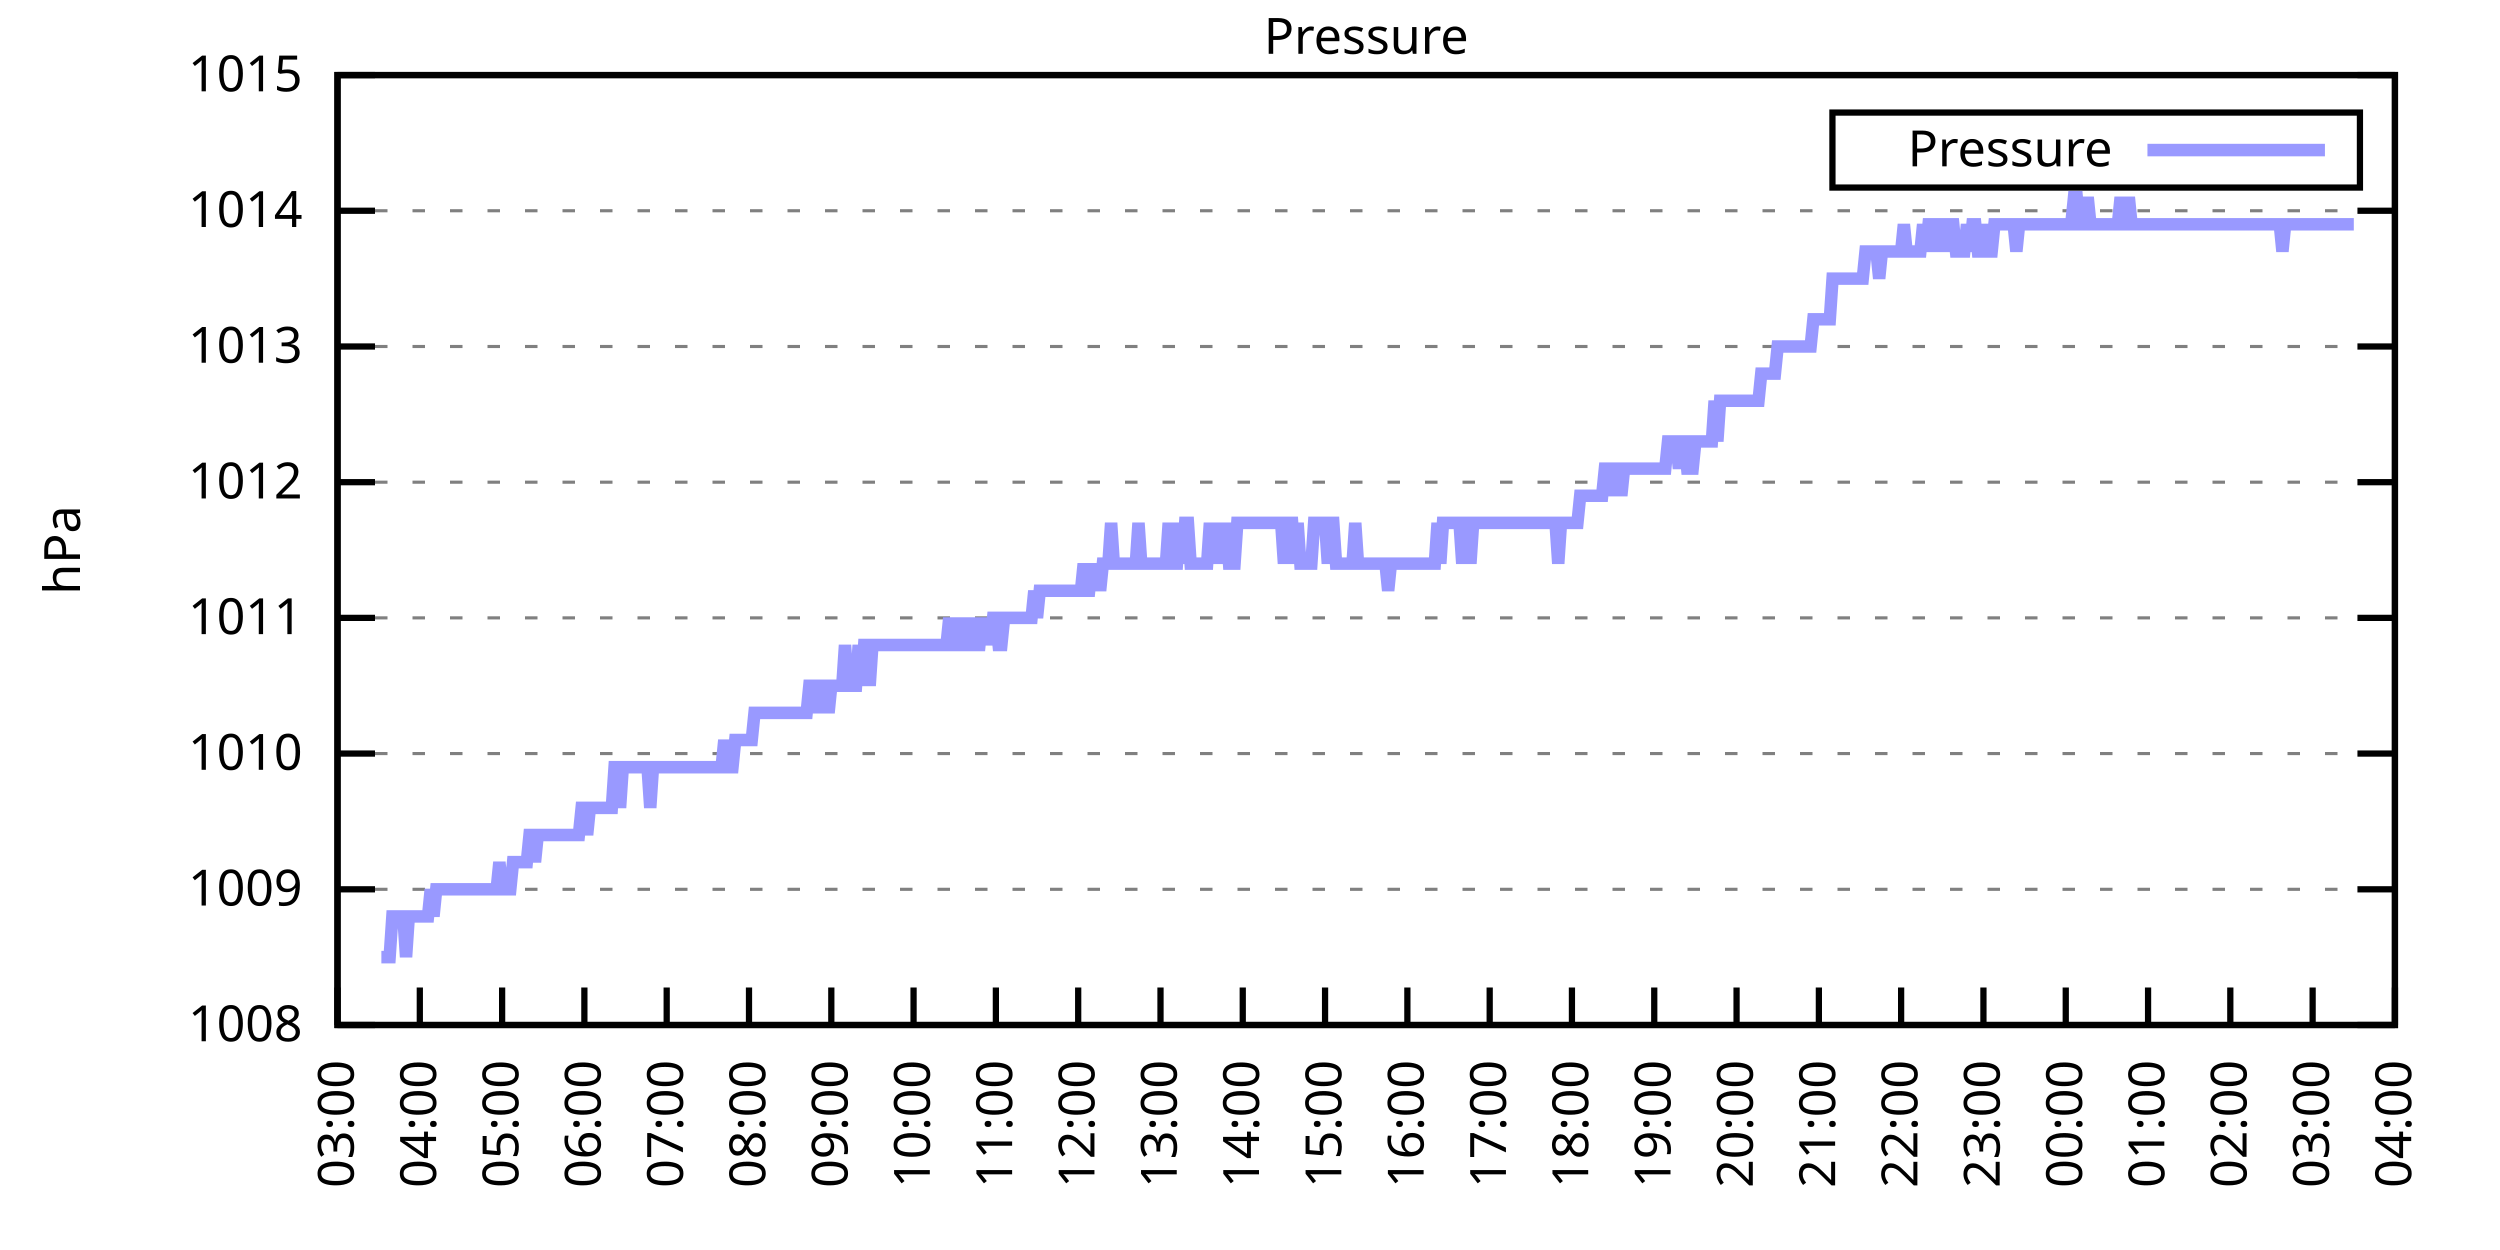
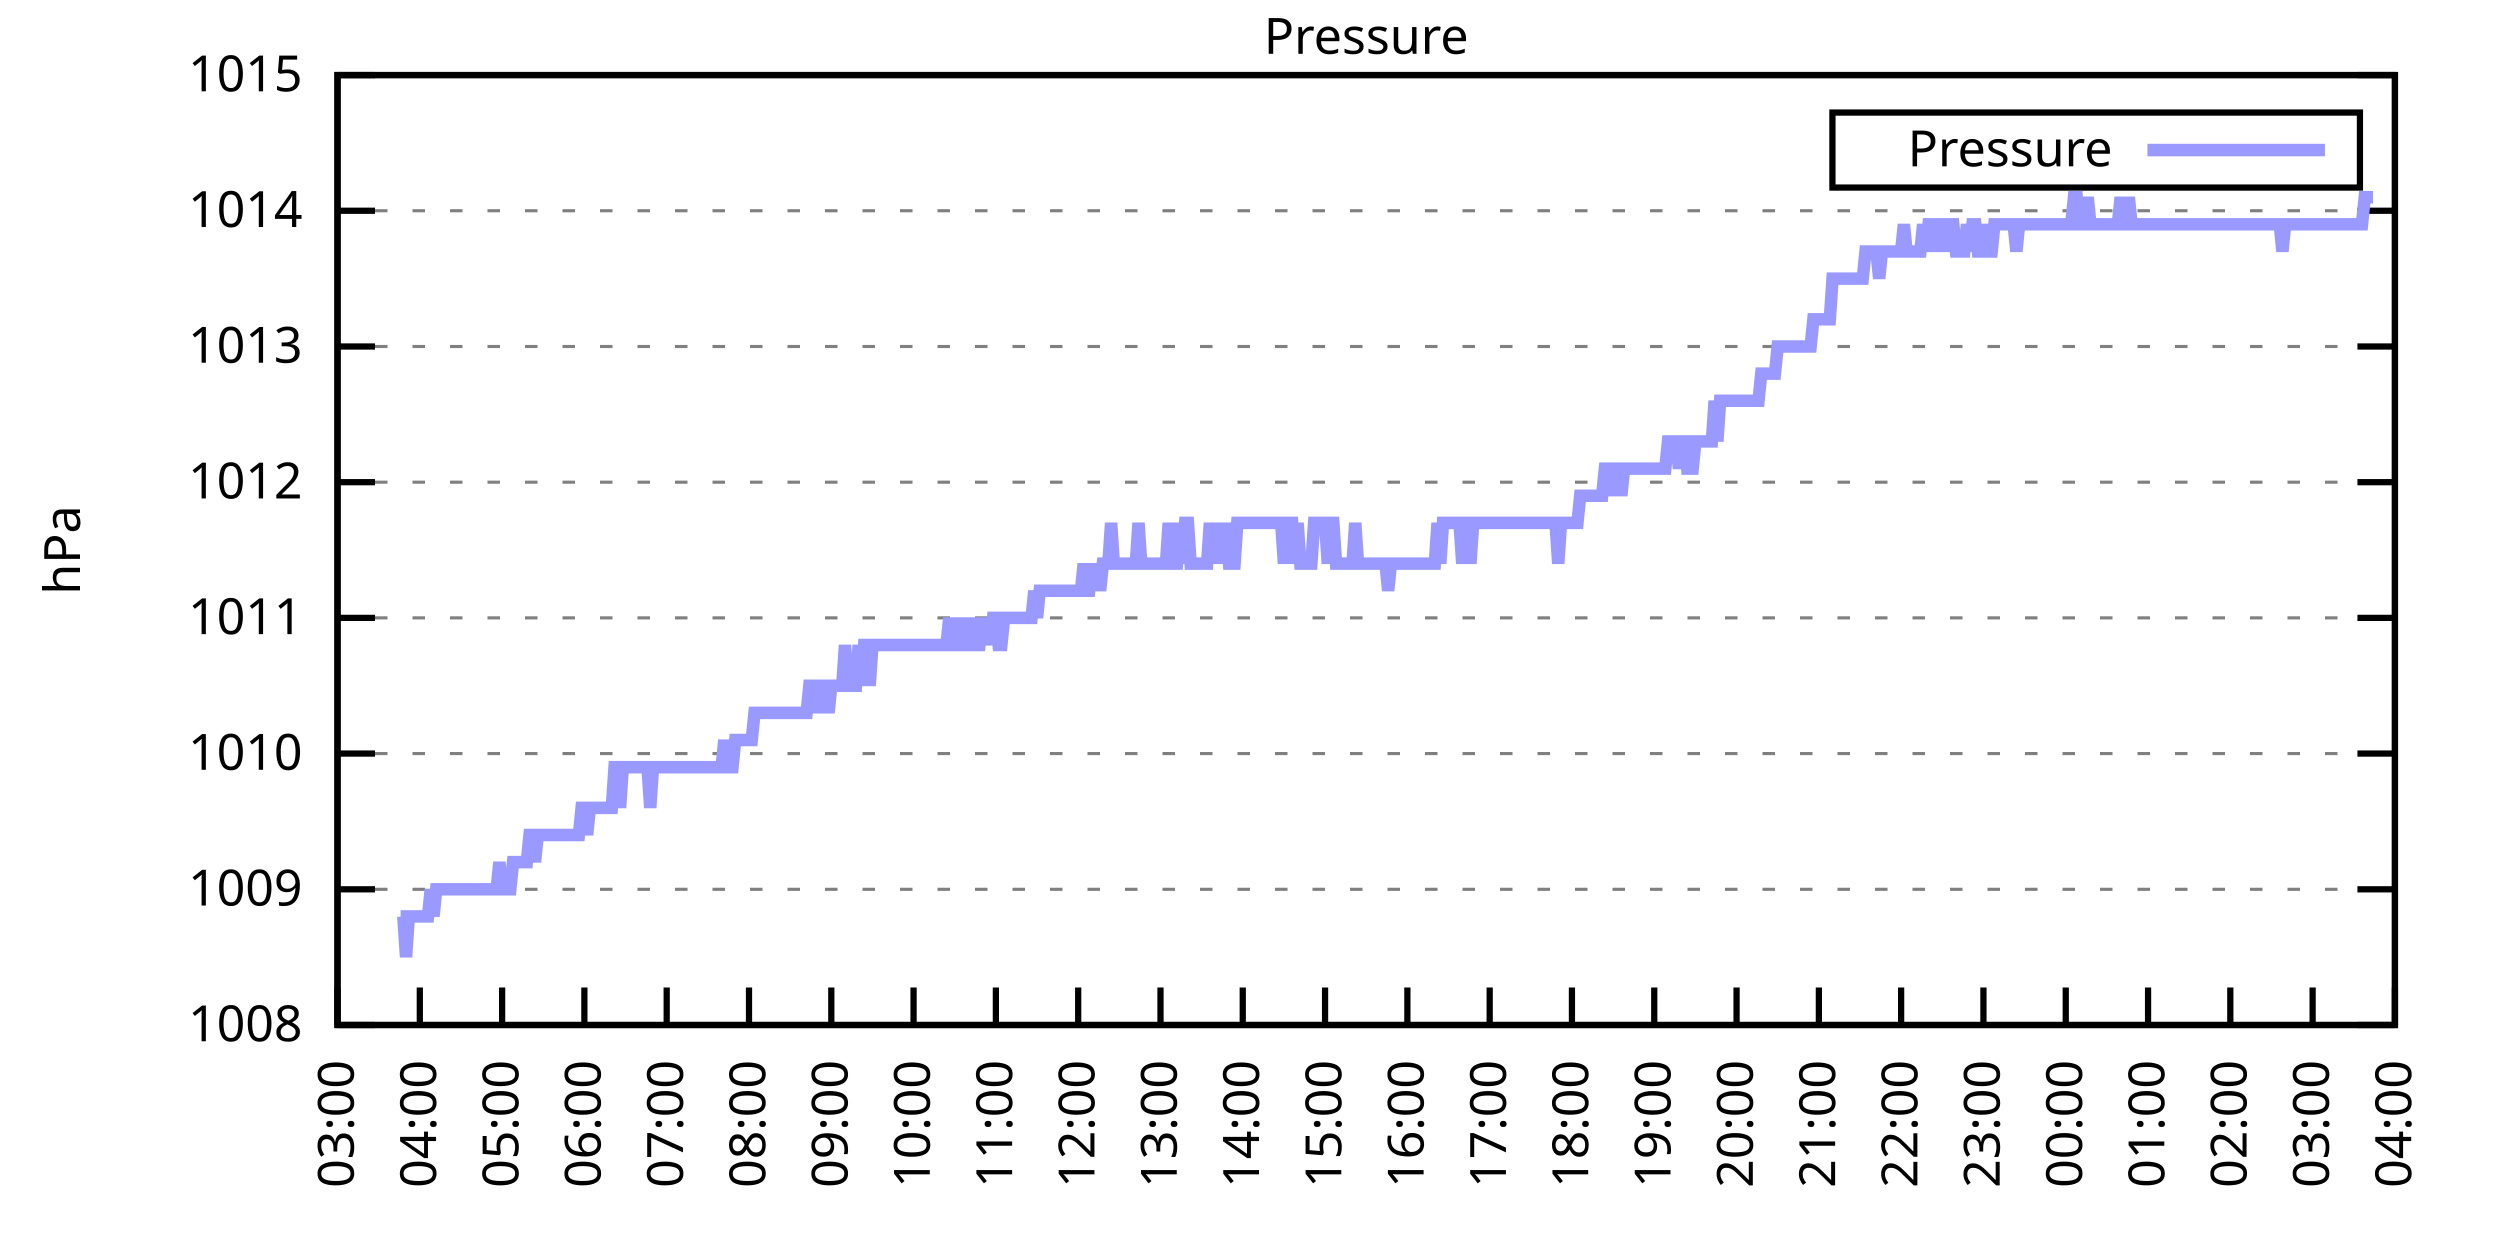
<svg xmlns="http://www.w3.org/2000/svg" xmlns:xlink="http://www.w3.org/1999/xlink" width="400" height="200" viewBox="0 0 400 200">
  <g id="gnuplot_canvas">
    <rect x="0" y="0" width="400" height="200" fill="none" />
    <defs>
      <circle id="gpDot" r="0.5" stroke-width="0.5" stroke="currentColor" />
      <path id="gpPt0" stroke-width="0.333" stroke="currentColor" d="M-1,0 h2 M0,-1 v2" />
      <path id="gpPt1" stroke-width="0.333" stroke="currentColor" d="M-1,-1 L1,1 M1,-1 L-1,1" />
      <path id="gpPt2" stroke-width="0.333" stroke="currentColor" d="M-1,0 L1,0 M0,-1 L0,1 M-1,-1 L1,1 M-1,1 L1,-1" />
      <rect id="gpPt3" stroke-width="0.333" stroke="currentColor" x="-1" y="-1" width="2" height="2" />
      <rect id="gpPt4" stroke-width="0.333" stroke="currentColor" fill="currentColor" x="-1" y="-1" width="2" height="2" />
      <circle id="gpPt5" stroke-width="0.333" stroke="currentColor" cx="0" cy="0" r="1" />
      <use xlink:href="#gpPt5" id="gpPt6" fill="currentColor" stroke="none" />
      <path id="gpPt7" stroke-width="0.333" stroke="currentColor" d="M0,-1.33 L-1.33,0.67 L1.33,0.67 z" />
      <use xlink:href="#gpPt7" id="gpPt8" fill="currentColor" stroke="none" />
      <use xlink:href="#gpPt7" id="gpPt9" stroke="currentColor" transform="rotate(180)" />
      <use xlink:href="#gpPt9" id="gpPt10" fill="currentColor" stroke="none" />
      <use xlink:href="#gpPt3" id="gpPt11" stroke="currentColor" transform="rotate(45)" />
      <use xlink:href="#gpPt11" id="gpPt12" fill="currentColor" stroke="none" />
      <path id="gpPt13" stroke-width="0.333" stroke="currentColor" d="M0,1.330 L1.265,0.411 L0.782,-1.067 L-0.782,-1.076 L-1.265,0.411 z" />
      <use xlink:href="#gpPt13" id="gpPt14" fill="currentColor" stroke="none" />
      <filter id="textbox" filterUnits="objectBoundingBox" x="0" y="0" height="1" width="1">
        <feFlood flood-color="white" flood-opacity="1" result="bgnd" />
        <feComposite in="SourceGraphic" in2="bgnd" operator="atop" />
      </filter>
      <filter id="greybox" filterUnits="objectBoundingBox" x="0" y="0" height="1" width="1">
        <feFlood flood-color="lightgrey" flood-opacity="1" result="grey" />
        <feComposite in="SourceGraphic" in2="grey" operator="atop" />
      </filter>
    </defs>
    <g fill="none" color="white" stroke="currentColor" stroke-width="1.00" stroke-linecap="butt" stroke-linejoin="miter">
</g>
    <g fill="none" color="black" stroke="currentColor" stroke-width="1.00" stroke-linecap="butt" stroke-linejoin="miter">
      <g stroke="none" shape-rendering="crispEdges">
        <polygon fill="rgb(255, 255, 255)" points="54.00,164.00 383.18,164.00 383.18,12.02 54.00,12.02 " />
      </g>
    </g>
    <g fill="none" color="black" stroke="currentColor" stroke-width="1.00" stroke-linecap="butt" stroke-linejoin="miter">
</g>
    <g fill="none" color="black" stroke="black" stroke-width="0.50" stroke-linecap="butt" stroke-linejoin="miter">
</g>
    <g fill="none" color="gray" stroke="currentColor" stroke-width="0.50" stroke-linecap="butt" stroke-linejoin="miter">
      <path stroke="gray" stroke-dasharray="2,4" class="gridline" d="M54.00,164.00 L383.19,164.00  " />
    </g>
    <g fill="none" color="gray" stroke="gray" stroke-width="1.00" stroke-linecap="butt" stroke-linejoin="miter">
</g>
    <g fill="none" color="black" stroke="currentColor" stroke-width="1.00" stroke-linecap="butt" stroke-linejoin="miter">
      <path stroke="black" d="M54.00,164.00 L60.00,164.00 M383.19,164.00 L377.19,164.00  " />
      <g transform="translate(48.40,166.60)" stroke="none" fill="black" font-family="Sans" font-size="8.00" text-anchor="end">
        <text>
          <tspan font-family="Sans"> 1008</tspan>
        </text>
      </g>
    </g>
    <g fill="none" color="black" stroke="currentColor" stroke-width="1.00" stroke-linecap="butt" stroke-linejoin="miter">
</g>
    <g fill="none" color="black" stroke="black" stroke-width="0.50" stroke-linecap="butt" stroke-linejoin="miter">
</g>
    <g fill="none" color="gray" stroke="currentColor" stroke-width="0.50" stroke-linecap="butt" stroke-linejoin="miter">
      <path stroke="gray" stroke-dasharray="2,4" class="gridline" d="M54.00,142.29 L383.19,142.29  " />
    </g>
    <g fill="none" color="gray" stroke="gray" stroke-width="1.00" stroke-linecap="butt" stroke-linejoin="miter">
</g>
    <g fill="none" color="black" stroke="currentColor" stroke-width="1.00" stroke-linecap="butt" stroke-linejoin="miter">
      <path stroke="black" d="M54.00,142.29 L60.00,142.29 M383.19,142.29 L377.19,142.29  " />
      <g transform="translate(48.40,144.89)" stroke="none" fill="black" font-family="Sans" font-size="8.00" text-anchor="end">
        <text>
          <tspan font-family="Sans"> 1009</tspan>
        </text>
      </g>
    </g>
    <g fill="none" color="black" stroke="currentColor" stroke-width="1.00" stroke-linecap="butt" stroke-linejoin="miter">
</g>
    <g fill="none" color="black" stroke="black" stroke-width="0.50" stroke-linecap="butt" stroke-linejoin="miter">
</g>
    <g fill="none" color="gray" stroke="currentColor" stroke-width="0.50" stroke-linecap="butt" stroke-linejoin="miter">
      <path stroke="gray" stroke-dasharray="2,4" class="gridline" d="M54.00,120.57 L383.19,120.57  " />
    </g>
    <g fill="none" color="gray" stroke="gray" stroke-width="1.00" stroke-linecap="butt" stroke-linejoin="miter">
</g>
    <g fill="none" color="black" stroke="currentColor" stroke-width="1.00" stroke-linecap="butt" stroke-linejoin="miter">
      <path stroke="black" d="M54.00,120.57 L60.00,120.57 M383.19,120.57 L377.19,120.57  " />
      <g transform="translate(48.40,123.17)" stroke="none" fill="black" font-family="Sans" font-size="8.00" text-anchor="end">
        <text>
          <tspan font-family="Sans"> 1010</tspan>
        </text>
      </g>
    </g>
    <g fill="none" color="black" stroke="currentColor" stroke-width="1.00" stroke-linecap="butt" stroke-linejoin="miter">
</g>
    <g fill="none" color="black" stroke="black" stroke-width="0.50" stroke-linecap="butt" stroke-linejoin="miter">
</g>
    <g fill="none" color="gray" stroke="currentColor" stroke-width="0.50" stroke-linecap="butt" stroke-linejoin="miter">
      <path stroke="gray" stroke-dasharray="2,4" class="gridline" d="M54.00,98.86 L383.19,98.86  " />
    </g>
    <g fill="none" color="gray" stroke="gray" stroke-width="1.00" stroke-linecap="butt" stroke-linejoin="miter">
</g>
    <g fill="none" color="black" stroke="currentColor" stroke-width="1.00" stroke-linecap="butt" stroke-linejoin="miter">
      <path stroke="black" d="M54.00,98.86 L60.00,98.86 M383.19,98.86 L377.19,98.86  " />
      <g transform="translate(48.40,101.46)" stroke="none" fill="black" font-family="Sans" font-size="8.00" text-anchor="end">
        <text>
          <tspan font-family="Sans"> 1011</tspan>
        </text>
      </g>
    </g>
    <g fill="none" color="black" stroke="currentColor" stroke-width="1.00" stroke-linecap="butt" stroke-linejoin="miter">
</g>
    <g fill="none" color="black" stroke="black" stroke-width="0.50" stroke-linecap="butt" stroke-linejoin="miter">
</g>
    <g fill="none" color="gray" stroke="currentColor" stroke-width="0.50" stroke-linecap="butt" stroke-linejoin="miter">
      <path stroke="gray" stroke-dasharray="2,4" class="gridline" d="M54.00,77.15 L383.19,77.15  " />
    </g>
    <g fill="none" color="gray" stroke="gray" stroke-width="1.00" stroke-linecap="butt" stroke-linejoin="miter">
</g>
    <g fill="none" color="black" stroke="currentColor" stroke-width="1.00" stroke-linecap="butt" stroke-linejoin="miter">
      <path stroke="black" d="M54.00,77.15 L60.00,77.15 M383.19,77.15 L377.19,77.15  " />
      <g transform="translate(48.40,79.75)" stroke="none" fill="black" font-family="Sans" font-size="8.00" text-anchor="end">
        <text>
          <tspan font-family="Sans"> 1012</tspan>
        </text>
      </g>
    </g>
    <g fill="none" color="black" stroke="currentColor" stroke-width="1.00" stroke-linecap="butt" stroke-linejoin="miter">
</g>
    <g fill="none" color="black" stroke="black" stroke-width="0.50" stroke-linecap="butt" stroke-linejoin="miter">
</g>
    <g fill="none" color="gray" stroke="currentColor" stroke-width="0.50" stroke-linecap="butt" stroke-linejoin="miter">
      <path stroke="gray" stroke-dasharray="2,4" class="gridline" d="M54.00,55.44 L383.19,55.44  " />
    </g>
    <g fill="none" color="gray" stroke="gray" stroke-width="1.00" stroke-linecap="butt" stroke-linejoin="miter">
</g>
    <g fill="none" color="black" stroke="currentColor" stroke-width="1.00" stroke-linecap="butt" stroke-linejoin="miter">
      <path stroke="black" d="M54.00,55.44 L60.00,55.44 M383.19,55.44 L377.19,55.44  " />
      <g transform="translate(48.40,58.04)" stroke="none" fill="black" font-family="Sans" font-size="8.00" text-anchor="end">
        <text>
          <tspan font-family="Sans"> 1013</tspan>
        </text>
      </g>
    </g>
    <g fill="none" color="black" stroke="currentColor" stroke-width="1.00" stroke-linecap="butt" stroke-linejoin="miter">
</g>
    <g fill="none" color="black" stroke="black" stroke-width="0.50" stroke-linecap="butt" stroke-linejoin="miter">
</g>
    <g fill="none" color="gray" stroke="currentColor" stroke-width="0.50" stroke-linecap="butt" stroke-linejoin="miter">
      <path stroke="gray" stroke-dasharray="2,4" class="gridline" d="M54.00,33.72 L383.19,33.72  " />
    </g>
    <g fill="none" color="gray" stroke="gray" stroke-width="1.00" stroke-linecap="butt" stroke-linejoin="miter">
</g>
    <g fill="none" color="black" stroke="currentColor" stroke-width="1.00" stroke-linecap="butt" stroke-linejoin="miter">
      <path stroke="black" d="M54.00,33.72 L60.00,33.72 M383.19,33.72 L377.19,33.72  " />
      <g transform="translate(48.40,36.32)" stroke="none" fill="black" font-family="Sans" font-size="8.00" text-anchor="end">
        <text>
          <tspan font-family="Sans"> 1014</tspan>
        </text>
      </g>
    </g>
    <g fill="none" color="black" stroke="currentColor" stroke-width="1.00" stroke-linecap="butt" stroke-linejoin="miter">
</g>
    <g fill="none" color="black" stroke="black" stroke-width="0.50" stroke-linecap="butt" stroke-linejoin="miter">
</g>
    <g fill="none" color="gray" stroke="currentColor" stroke-width="0.50" stroke-linecap="butt" stroke-linejoin="miter">
      <path stroke="gray" stroke-dasharray="2,4" class="gridline" d="M54.00,12.01 L383.19,12.01  " />
    </g>
    <g fill="none" color="gray" stroke="gray" stroke-width="1.00" stroke-linecap="butt" stroke-linejoin="miter">
</g>
    <g fill="none" color="black" stroke="currentColor" stroke-width="1.00" stroke-linecap="butt" stroke-linejoin="miter">
      <path stroke="black" d="M54.00,12.01 L60.00,12.01 M383.19,12.01 L377.19,12.01  " />
      <g transform="translate(48.40,14.61)" stroke="none" fill="black" font-family="Sans" font-size="8.00" text-anchor="end">
        <text>
          <tspan font-family="Sans"> 1015</tspan>
        </text>
      </g>
    </g>
    <g fill="none" color="black" stroke="currentColor" stroke-width="1.00" stroke-linecap="butt" stroke-linejoin="miter">
      <path stroke="black" d="M54.00,164.00 L54.00,158.00  " />
      <g transform="translate(56.60,169.60) rotate(270.00)" stroke="none" fill="black" font-family="Sans" font-size="8.00" text-anchor="end">
        <text>
          <tspan font-family="Sans">03:00</tspan>
        </text>
      </g>
    </g>
    <g fill="none" color="black" stroke="currentColor" stroke-width="1.00" stroke-linecap="butt" stroke-linejoin="miter">
      <path stroke="black" d="M67.17,164.00 L67.17,158.00  " />
      <g transform="translate(69.77,169.60) rotate(270.00)" stroke="none" fill="black" font-family="Sans" font-size="8.00" text-anchor="end">
        <text>
          <tspan font-family="Sans">04:00</tspan>
        </text>
      </g>
    </g>
    <g fill="none" color="black" stroke="currentColor" stroke-width="1.00" stroke-linecap="butt" stroke-linejoin="miter">
      <path stroke="black" d="M80.34,164.00 L80.34,158.00  " />
      <g transform="translate(82.94,169.60) rotate(270.00)" stroke="none" fill="black" font-family="Sans" font-size="8.00" text-anchor="end">
        <text>
          <tspan font-family="Sans">05:00</tspan>
        </text>
      </g>
    </g>
    <g fill="none" color="black" stroke="currentColor" stroke-width="1.00" stroke-linecap="butt" stroke-linejoin="miter">
      <path stroke="black" d="M93.50,164.00 L93.50,158.00  " />
      <g transform="translate(96.10,169.60) rotate(270.00)" stroke="none" fill="black" font-family="Sans" font-size="8.00" text-anchor="end">
        <text>
          <tspan font-family="Sans">06:00</tspan>
        </text>
      </g>
    </g>
    <g fill="none" color="black" stroke="currentColor" stroke-width="1.00" stroke-linecap="butt" stroke-linejoin="miter">
      <path stroke="black" d="M106.67,164.00 L106.67,158.00  " />
      <g transform="translate(109.27,169.60) rotate(270.00)" stroke="none" fill="black" font-family="Sans" font-size="8.00" text-anchor="end">
        <text>
          <tspan font-family="Sans">07:00</tspan>
        </text>
      </g>
    </g>
    <g fill="none" color="black" stroke="currentColor" stroke-width="1.00" stroke-linecap="butt" stroke-linejoin="miter">
      <path stroke="black" d="M119.84,164.00 L119.84,158.00  " />
      <g transform="translate(122.44,169.60) rotate(270.00)" stroke="none" fill="black" font-family="Sans" font-size="8.00" text-anchor="end">
        <text>
          <tspan font-family="Sans">08:00</tspan>
        </text>
      </g>
    </g>
    <g fill="none" color="black" stroke="currentColor" stroke-width="1.00" stroke-linecap="butt" stroke-linejoin="miter">
      <path stroke="black" d="M133.01,164.00 L133.01,158.00  " />
      <g transform="translate(135.61,169.60) rotate(270.00)" stroke="none" fill="black" font-family="Sans" font-size="8.00" text-anchor="end">
        <text>
          <tspan font-family="Sans">09:00</tspan>
        </text>
      </g>
    </g>
    <g fill="none" color="black" stroke="currentColor" stroke-width="1.00" stroke-linecap="butt" stroke-linejoin="miter">
      <path stroke="black" d="M146.17,164.00 L146.17,158.00  " />
      <g transform="translate(148.77,169.60) rotate(270.00)" stroke="none" fill="black" font-family="Sans" font-size="8.00" text-anchor="end">
        <text>
          <tspan font-family="Sans">10:00</tspan>
        </text>
      </g>
    </g>
    <g fill="none" color="black" stroke="currentColor" stroke-width="1.00" stroke-linecap="butt" stroke-linejoin="miter">
      <path stroke="black" d="M159.34,164.00 L159.34,158.00  " />
      <g transform="translate(161.94,169.60) rotate(270.00)" stroke="none" fill="black" font-family="Sans" font-size="8.00" text-anchor="end">
        <text>
          <tspan font-family="Sans">11:00</tspan>
        </text>
      </g>
    </g>
    <g fill="none" color="black" stroke="currentColor" stroke-width="1.00" stroke-linecap="butt" stroke-linejoin="miter">
      <path stroke="black" d="M172.51,164.00 L172.51,158.00  " />
      <g transform="translate(175.11,169.60) rotate(270.00)" stroke="none" fill="black" font-family="Sans" font-size="8.00" text-anchor="end">
        <text>
          <tspan font-family="Sans">12:00</tspan>
        </text>
      </g>
    </g>
    <g fill="none" color="black" stroke="currentColor" stroke-width="1.00" stroke-linecap="butt" stroke-linejoin="miter">
      <path stroke="black" d="M185.68,164.00 L185.68,158.00  " />
      <g transform="translate(188.28,169.60) rotate(270.00)" stroke="none" fill="black" font-family="Sans" font-size="8.00" text-anchor="end">
        <text>
          <tspan font-family="Sans">13:00</tspan>
        </text>
      </g>
    </g>
    <g fill="none" color="black" stroke="currentColor" stroke-width="1.00" stroke-linecap="butt" stroke-linejoin="miter">
      <path stroke="black" d="M198.84,164.00 L198.84,158.00  " />
      <g transform="translate(201.44,169.60) rotate(270.00)" stroke="none" fill="black" font-family="Sans" font-size="8.00" text-anchor="end">
        <text>
          <tspan font-family="Sans">14:00</tspan>
        </text>
      </g>
    </g>
    <g fill="none" color="black" stroke="currentColor" stroke-width="1.00" stroke-linecap="butt" stroke-linejoin="miter">
      <path stroke="black" d="M212.01,164.00 L212.01,158.00  " />
      <g transform="translate(214.61,169.60) rotate(270.00)" stroke="none" fill="black" font-family="Sans" font-size="8.00" text-anchor="end">
        <text>
          <tspan font-family="Sans">15:00</tspan>
        </text>
      </g>
    </g>
    <g fill="none" color="black" stroke="currentColor" stroke-width="1.00" stroke-linecap="butt" stroke-linejoin="miter">
      <path stroke="black" d="M225.18,164.00 L225.18,158.00  " />
      <g transform="translate(227.78,169.60) rotate(270.00)" stroke="none" fill="black" font-family="Sans" font-size="8.00" text-anchor="end">
        <text>
          <tspan font-family="Sans">16:00</tspan>
        </text>
      </g>
    </g>
    <g fill="none" color="black" stroke="currentColor" stroke-width="1.00" stroke-linecap="butt" stroke-linejoin="miter">
      <path stroke="black" d="M238.35,164.00 L238.35,158.00  " />
      <g transform="translate(240.95,169.60) rotate(270.00)" stroke="none" fill="black" font-family="Sans" font-size="8.00" text-anchor="end">
        <text>
          <tspan font-family="Sans">17:00</tspan>
        </text>
      </g>
    </g>
    <g fill="none" color="black" stroke="currentColor" stroke-width="1.00" stroke-linecap="butt" stroke-linejoin="miter">
      <path stroke="black" d="M251.51,164.00 L251.51,158.00  " />
      <g transform="translate(254.11,169.60) rotate(270.00)" stroke="none" fill="black" font-family="Sans" font-size="8.00" text-anchor="end">
        <text>
          <tspan font-family="Sans">18:00</tspan>
        </text>
      </g>
    </g>
    <g fill="none" color="black" stroke="currentColor" stroke-width="1.00" stroke-linecap="butt" stroke-linejoin="miter">
      <path stroke="black" d="M264.68,164.00 L264.68,158.00  " />
      <g transform="translate(267.28,169.60) rotate(270.00)" stroke="none" fill="black" font-family="Sans" font-size="8.00" text-anchor="end">
        <text>
          <tspan font-family="Sans">19:00</tspan>
        </text>
      </g>
    </g>
    <g fill="none" color="black" stroke="currentColor" stroke-width="1.00" stroke-linecap="butt" stroke-linejoin="miter">
      <path stroke="black" d="M277.85,164.00 L277.85,158.00  " />
      <g transform="translate(280.45,169.60) rotate(270.00)" stroke="none" fill="black" font-family="Sans" font-size="8.00" text-anchor="end">
        <text>
          <tspan font-family="Sans">20:00</tspan>
        </text>
      </g>
    </g>
    <g fill="none" color="black" stroke="currentColor" stroke-width="1.00" stroke-linecap="butt" stroke-linejoin="miter">
      <path stroke="black" d="M291.02,164.00 L291.02,158.00  " />
      <g transform="translate(293.62,169.60) rotate(270.00)" stroke="none" fill="black" font-family="Sans" font-size="8.00" text-anchor="end">
        <text>
          <tspan font-family="Sans">21:00</tspan>
        </text>
      </g>
    </g>
    <g fill="none" color="black" stroke="currentColor" stroke-width="1.00" stroke-linecap="butt" stroke-linejoin="miter">
      <path stroke="black" d="M304.18,164.00 L304.18,158.00  " />
      <g transform="translate(306.78,169.60) rotate(270.00)" stroke="none" fill="black" font-family="Sans" font-size="8.00" text-anchor="end">
        <text>
          <tspan font-family="Sans">22:00</tspan>
        </text>
      </g>
    </g>
    <g fill="none" color="black" stroke="currentColor" stroke-width="1.00" stroke-linecap="butt" stroke-linejoin="miter">
      <path stroke="black" d="M317.35,164.00 L317.35,158.00  " />
      <g transform="translate(319.95,169.60) rotate(270.00)" stroke="none" fill="black" font-family="Sans" font-size="8.00" text-anchor="end">
        <text>
          <tspan font-family="Sans">23:00</tspan>
        </text>
      </g>
    </g>
    <g fill="none" color="black" stroke="currentColor" stroke-width="1.00" stroke-linecap="butt" stroke-linejoin="miter">
      <path stroke="black" d="M330.52,164.00 L330.52,158.00  " />
      <g transform="translate(333.12,169.60) rotate(270.00)" stroke="none" fill="black" font-family="Sans" font-size="8.00" text-anchor="end">
        <text>
          <tspan font-family="Sans">00:00</tspan>
        </text>
      </g>
    </g>
    <g fill="none" color="black" stroke="currentColor" stroke-width="1.00" stroke-linecap="butt" stroke-linejoin="miter">
      <path stroke="black" d="M343.69,164.00 L343.69,158.00  " />
      <g transform="translate(346.29,169.60) rotate(270.00)" stroke="none" fill="black" font-family="Sans" font-size="8.00" text-anchor="end">
        <text>
          <tspan font-family="Sans">01:00</tspan>
        </text>
      </g>
    </g>
    <g fill="none" color="black" stroke="currentColor" stroke-width="1.00" stroke-linecap="butt" stroke-linejoin="miter">
      <path stroke="black" d="M356.85,164.00 L356.85,158.00  " />
      <g transform="translate(359.45,169.60) rotate(270.00)" stroke="none" fill="black" font-family="Sans" font-size="8.00" text-anchor="end">
        <text>
          <tspan font-family="Sans">02:00</tspan>
        </text>
      </g>
    </g>
    <g fill="none" color="black" stroke="currentColor" stroke-width="1.00" stroke-linecap="butt" stroke-linejoin="miter">
      <path stroke="black" d="M370.02,164.00 L370.02,158.00  " />
      <g transform="translate(372.62,169.60) rotate(270.00)" stroke="none" fill="black" font-family="Sans" font-size="8.00" text-anchor="end">
        <text>
          <tspan font-family="Sans">03:00</tspan>
        </text>
      </g>
    </g>
    <g fill="none" color="black" stroke="currentColor" stroke-width="1.00" stroke-linecap="butt" stroke-linejoin="miter">
      <path stroke="black" d="M383.19,164.00 L383.19,158.00  " />
      <g transform="translate(385.79,169.60) rotate(270.00)" stroke="none" fill="black" font-family="Sans" font-size="8.00" text-anchor="end">
        <text>
          <tspan font-family="Sans">04:00</tspan>
        </text>
      </g>
    </g>
    <g fill="none" color="black" stroke="currentColor" stroke-width="1.00" stroke-linecap="butt" stroke-linejoin="miter">
</g>
    <g fill="none" color="black" stroke="currentColor" stroke-width="1.00" stroke-linecap="butt" stroke-linejoin="miter">
      <path stroke="black" d="M54.00,12.01 L54.00,164.00 L383.19,164.00 L383.19,12.01 L54.00,12.01 Z  " />
    </g>
    <g fill="none" color="black" stroke="currentColor" stroke-width="1.00" stroke-linecap="butt" stroke-linejoin="miter">
</g>
    <g fill="none" color="black" stroke="currentColor" stroke-width="1.00" stroke-linecap="butt" stroke-linejoin="miter">
      <path stroke="black" d="M293.19,30.01 L293.19,18.01 L377.59,18.01 L377.59,30.01 L293.19,30.01 Z  " />
    </g>
    <g id="Pressure_plot_1">
      <g fill="none" color="white" stroke="black" stroke-width="2.00" stroke-linecap="butt" stroke-linejoin="miter">
</g>
      <g fill="none" color="black" stroke="currentColor" stroke-width="2.00" stroke-linecap="butt" stroke-linejoin="miter">
        <g transform="translate(337.99,26.61)" stroke="none" fill="black" font-family="Sans" font-size="8.00" text-anchor="end">
          <text>
            <tspan font-family="Sans">Pressure</tspan>
          </text>
        </g>
      </g>
      <g fill="none" color="black" stroke="currentColor" stroke-width="2.00" stroke-linecap="butt" stroke-linejoin="miter">
-         <path stroke="rgb(153, 153, 255)" d="M343.59,24.01 L371.99,24.01 M61.02,153.14 L61.46,153.14 L61.90,153.14 L62.34,153.14 L62.78,146.63 L63.22,146.63   L63.66,146.63 L64.10,146.63 L64.53,146.63 L64.97,153.14 L65.41,146.63 L65.85,146.63 L66.29,146.63 L66.73,146.63   L67.17,146.63 L67.61,146.63 L68.05,146.63 L68.48,146.63 L68.92,142.29 L69.36,146.63 L69.80,142.29 L70.24,142.29   L70.68,142.29 L71.12,142.29 L71.56,142.29 L72.00,142.29 L72.43,142.29 L72.87,142.29 L73.31,142.29 L73.75,142.29   L74.19,142.29 L74.63,142.29 L75.07,142.29 L75.51,142.29 L75.95,142.29 L76.38,142.29 L76.82,142.29 L77.26,142.29   L77.70,142.29 L78.14,142.29 L78.58,142.29 L79.02,142.29 L79.46,142.29 L79.90,137.94 L80.34,142.29 L80.77,142.29   L81.21,142.29 L81.65,142.29 L82.09,137.94 L82.53,137.94 L82.97,137.94 L83.41,137.94 L83.85,137.94 L84.29,137.94   L84.72,133.60 L85.16,133.60 L85.60,137.94 L86.04,133.60 L86.48,133.60 L86.92,133.60 L87.36,133.60 L87.80,133.60   L88.24,133.60 L88.67,133.60 L89.11,133.60 L89.55,133.60 L89.99,133.60 L90.43,133.60 L90.87,133.60 L91.31,133.60   L91.75,133.60 L92.19,133.60 L92.62,133.60 L93.06,129.26 L93.50,129.26 L93.94,133.60 L94.38,129.26 L94.82,129.26   L95.26,129.26 L95.70,129.26 L96.14,129.26 L96.58,129.26 L97.01,129.26 L97.45,129.26 L97.89,129.26 L98.33,122.75   L98.77,122.75 L99.21,129.26 L99.65,122.75 L100.09,122.75 L100.53,122.75 L100.96,122.75 L101.40,122.75 L101.84,122.75   L102.28,122.75 L102.72,122.75 L103.16,122.75 L103.60,122.75 L104.04,129.26 L104.48,122.75 L104.91,122.75 L105.35,122.75   L105.79,122.75 L106.23,122.75 L106.67,122.75 L107.11,122.75 L107.55,122.75 L107.99,122.75 L108.43,122.75 L108.87,122.75   L109.30,122.75 L109.74,122.75 L110.18,122.75 L110.62,122.75 L111.06,122.75 L111.50,122.75 L111.94,122.75 L112.38,122.75   L112.82,122.75 L113.25,122.75 L113.69,122.75 L114.13,122.75 L114.57,122.75 L115.01,122.75 L115.45,122.75 L115.89,118.40   L116.33,122.75 L116.77,122.75 L117.20,122.75 L117.64,118.40 L118.08,118.40 L118.52,118.40 L118.96,118.40 L119.40,118.40   L119.84,118.40 L120.28,118.40 L120.72,114.06 L121.15,114.06 L121.59,114.06 L122.03,114.06 L122.47,114.06 L122.91,114.06   L123.35,114.06 L123.79,114.06 L124.23,114.06 L124.67,114.06 L125.11,114.06 L125.54,114.06 L125.98,114.06 L126.42,114.06   L126.86,114.06 L127.30,114.06 L127.74,114.06 L128.18,114.06 L128.62,114.06 L129.06,114.06 L129.49,109.72 L129.93,109.72   L130.37,114.06 L130.81,109.72 L131.25,109.72 L131.69,114.06 L132.13,109.72 L132.57,114.06 L133.01,109.72 L133.44,109.72   L133.88,109.72 L134.32,109.72 L134.76,109.72 L135.20,103.20 L135.64,109.72 L136.08,109.72 L136.52,109.72 L136.96,109.72   L137.39,103.20 L137.83,109.72 L138.27,103.20 L138.71,103.20 L139.15,109.72 L139.59,103.20 L140.03,103.20 L140.47,103.20   L140.91,103.20 L141.35,103.20 L141.78,103.20 L142.22,103.20 L142.66,103.20 L143.10,103.20 L143.54,103.20 L143.98,103.20   L144.42,103.20 L144.86,103.20 L145.30,103.20 L145.73,103.20 L146.17,103.20 L146.61,103.20 L147.05,103.20 L147.49,103.20   L147.93,103.20 L148.37,103.20 L148.81,103.20 L149.25,103.20 L149.68,103.20 L150.12,103.20 L150.56,103.20 L151.00,103.20   L151.44,103.20 L151.88,98.86 L152.32,103.20 L152.76,103.20 L153.20,103.20 L153.63,98.86 L154.07,103.20 L154.51,103.20   L154.95,103.20 L155.39,98.86 L155.83,103.20 L156.27,103.20 L156.71,103.20 L157.15,98.86 L157.59,103.20 L158.02,98.86   L158.46,103.20 L158.90,98.86 L159.34,98.86 L159.78,103.20 L160.22,103.20 L160.66,98.86 L161.10,98.86 L161.54,98.86   L161.97,98.86 L162.41,98.86 L162.85,98.86 L163.29,98.86 L163.73,98.86 L164.17,98.86 L164.61,98.86 L165.05,98.86   L165.49,94.52 L165.92,98.86 L166.36,94.52 L166.80,94.52 L167.24,94.52 L167.68,94.52 L168.12,94.52 L168.56,94.52   L169.00,94.52 L169.44,94.52 L169.87,94.52 L170.31,94.52 L170.75,94.52 L171.19,94.52 L171.63,94.52 L172.07,94.52   L172.51,94.52 L172.95,94.52 L173.39,90.18 L173.83,94.52 L174.26,94.52 L174.70,90.18 L175.14,94.52 L175.58,90.18   L176.02,94.52 L176.46,90.18 L176.90,90.18 L177.34,90.18 L177.78,83.66 L178.21,90.18 L178.65,90.18 L179.09,90.18   L179.53,90.18 L179.97,90.18 L180.41,90.18 L180.85,90.18 L181.29,90.18 L181.73,90.18 L182.16,83.66 L182.60,90.18   L183.04,90.18 L183.48,90.18 L183.92,90.18 L184.36,90.18 L184.80,90.18 L185.24,90.18 L185.68,90.18 L186.11,90.18   L186.55,90.18 L186.99,83.66 L187.43,90.18 L187.87,90.18 L188.31,90.18 L188.75,83.66 L189.19,90.18 L189.63,83.66   L190.07,83.66 L190.50,90.18 L190.94,90.18 L191.38,90.18 L191.82,90.18 L192.26,90.18 L192.70,90.18 L193.14,90.18   L193.58,83.66 L194.02,90.18 L194.45,83.66 L194.89,90.18 L195.33,83.66 L195.77,90.18 L196.21,83.66 L196.65,90.18   L197.09,90.18 L197.53,90.18 L197.97,83.66 L198.40,83.66 L198.84,83.66 L199.28,83.66 L199.72,83.66 L200.16,83.66   L200.60,83.66 L201.04,83.66 L201.48,83.66 L201.92,83.66 L202.35,83.66 L202.79,83.66 L203.23,83.66 L203.67,83.66   L204.11,83.66 L204.55,83.66 L204.99,83.66 L205.43,90.18 L205.87,83.66 L206.31,83.66 L206.74,83.66 L207.18,90.18   L207.62,83.66 L208.06,90.18 L208.50,90.18 L208.94,90.18 L209.38,90.18 L209.82,90.18 L210.26,83.66 L210.69,83.66   L211.13,83.66 L211.57,83.66 L212.01,83.66 L212.45,90.18 L212.89,83.66 L213.33,83.66 L213.77,90.18 L214.21,90.18   L214.64,90.18 L215.08,90.18 L215.52,90.18 L215.96,90.18 L216.40,90.18 L216.84,83.66 L217.28,90.18 L217.72,90.18   L218.16,90.18 L218.60,90.18 L219.03,90.18 L219.47,90.18 L219.91,90.18 L220.35,90.18 L220.79,90.18 L221.23,90.18   L221.67,90.18 L222.11,94.52 L222.55,90.18 L222.98,90.18 L223.42,90.18 L223.86,90.18 L224.30,90.18 L224.74,90.18   L225.18,90.18 L225.62,90.18 L226.06,90.18 L226.50,90.18 L226.93,90.18 L227.37,90.18 L227.81,90.18 L228.25,90.18   L228.69,90.18 L229.13,90.18 L229.57,90.18 L230.01,83.66 L230.45,90.18 L230.88,83.66 L231.32,83.66 L231.76,83.66   L232.20,83.66 L232.64,83.66 L233.08,83.66 L233.52,83.66 L233.96,90.18 L234.40,83.66 L234.84,83.66 L235.27,90.18   L235.71,83.66 L236.15,83.66 L236.59,83.66 L237.03,83.66 L237.47,83.66 L237.91,83.66 L238.35,83.66 L238.79,83.66   L239.22,83.66 L239.66,83.66 L240.10,83.66 L240.54,83.66 L240.98,83.66 L241.42,83.66 L241.86,83.66 L242.30,83.66   L242.74,83.66 L243.17,83.66 L243.61,83.66 L244.05,83.66 L244.49,83.66 L244.93,83.66 L245.37,83.66 L245.81,83.66   L246.25,83.66 L246.69,83.66 L247.12,83.66 L247.56,83.66 L248.00,83.66 L248.44,83.66 L248.88,83.66 L249.32,90.18   L249.76,83.66 L250.20,83.66 L250.64,83.66 L251.08,83.66 L251.51,83.66 L251.95,83.66 L252.39,83.66 L252.83,79.32   L253.27,79.32 L253.71,79.32 L254.15,79.32 L254.59,79.32 L255.03,79.32 L255.46,79.32 L255.90,79.32 L256.34,79.32   L256.78,74.98 L257.22,74.98 L257.66,79.32 L258.10,74.98 L258.54,74.98 L258.98,74.98 L259.41,79.32 L259.85,74.98   L260.29,74.98 L260.73,74.98 L261.17,74.98 L261.61,74.98 L262.05,74.98 L262.49,74.98 L262.93,74.98 L263.36,74.98   L263.80,74.98 L264.24,74.98 L264.68,74.98 L265.12,74.98 L265.56,74.98 L266.00,74.98 L266.44,74.98 L266.88,70.63   L267.32,70.63 L267.75,70.63 L268.19,70.63 L268.63,74.98 L269.07,70.63 L269.51,70.63 L269.95,74.98 L270.39,74.98   L270.83,74.98 L271.27,70.63 L271.70,70.63 L272.14,70.63 L272.58,70.63 L273.02,70.63 L273.46,70.63 L273.90,70.63   L274.34,64.12 L274.78,70.63 L275.22,64.12 L275.65,64.12 L276.09,64.12 L276.53,64.12 L276.97,64.12 L277.41,64.12   L277.85,64.12 L278.29,64.12 L278.73,64.12 L279.17,64.12 L279.60,64.12 L280.04,64.12 L280.48,64.12 L280.92,64.12   L281.36,64.12 L281.80,59.78 L282.24,59.78 L282.68,59.78 L283.12,59.78 L283.56,59.78 L283.99,59.78 L284.43,55.44   L284.87,55.44 L285.31,55.44 L285.75,55.44 L286.19,55.44 L286.63,55.44 L287.07,55.44 L287.51,55.44 L287.94,55.44   L288.38,55.44 L288.82,55.44 L289.26,55.44 L289.70,55.44 L290.14,51.09 L290.58,51.09 L291.02,51.09 L291.46,51.09   L291.89,51.09 L292.33,51.09 L292.77,51.09 L293.21,44.58 L293.65,44.58 L294.09,44.58 L294.53,44.58 L294.97,44.58   L295.41,44.58 L295.84,44.58 L296.28,44.58 L296.72,44.58 L297.16,44.58 L297.60,44.58 L298.04,44.58 L298.48,40.24   L298.92,40.24 L299.36,40.24 L299.80,40.24 L300.23,40.24 L300.67,44.58 L301.11,40.24 L301.55,40.24 L301.99,40.24   L302.43,40.24 L302.87,40.24 L303.31,40.24 L303.75,40.24 L304.18,40.24 L304.62,35.89 L305.06,40.24 L305.50,40.24   L305.94,40.24 L306.38,40.24 L306.82,40.24 L307.26,40.24 L307.70,35.89 L308.13,40.24 L308.57,35.89 L309.01,35.89   L309.45,40.24 L309.89,35.89 L310.33,35.89 L310.77,35.89 L311.21,40.24 L311.65,35.89 L312.08,35.89 L312.52,35.89   L312.96,40.24 L313.40,40.24 L313.84,40.24 L314.28,40.24 L314.72,35.89 L315.16,40.24 L315.60,35.89 L316.04,35.89   L316.47,40.24 L316.91,40.24 L317.35,35.89 L317.79,40.24 L318.23,40.24 L318.67,40.24 L319.11,35.89 L319.55,35.89   L319.99,35.89 L320.42,35.89 L320.86,35.89 L321.30,35.89 L321.74,35.89 L322.18,35.89 L322.62,40.24 L323.06,35.89   L323.50,35.89 L323.94,35.89 L324.37,35.89 L324.81,35.89 L325.25,35.89 L325.69,35.89 L326.13,35.89 L326.57,35.89   L327.01,35.89 L327.45,35.89 L327.89,35.89 L328.33,35.89 L328.76,35.89 L329.20,35.89 L329.64,35.89 L330.08,35.89   L330.52,35.89 L330.96,35.89 L331.40,35.89 L331.84,31.55 L332.28,31.55 L332.71,35.89 L333.15,35.89 L333.59,35.89   L334.03,31.55 L334.47,35.89 L334.91,35.89 L335.35,35.89 L335.79,35.89 L336.23,35.89 L336.66,35.89 L337.10,35.89   L337.54,35.89 L337.98,35.89 L338.42,35.89 L338.86,35.89 L339.30,31.55 L339.74,35.89 L340.18,35.89 L340.61,31.55   L341.05,35.89 L341.49,35.89 L341.93,35.89 L342.37,35.89 L342.81,35.89 L343.25,35.89 L343.69,35.89 L344.13,35.89   L344.57,35.89 L345.00,35.89 L345.44,35.89 L345.88,35.89 L346.32,35.89 L346.76,35.89 L347.20,35.89 L347.64,35.89   L348.08,35.89 L348.52,35.89 L348.95,35.89 L349.39,35.89 L349.83,35.89 L350.27,35.89 L350.71,35.89 L351.15,35.89   L351.59,35.89 L352.03,35.89 L352.47,35.89 L352.90,35.89 L353.34,35.89 L353.78,35.89 L354.22,35.89 L354.66,35.89   L355.10,35.89 L355.54,35.89 L355.98,35.89 L356.42,35.89 L356.85,35.89 L357.29,35.89 L357.73,35.89 L358.17,35.89   L358.61,35.89 L359.05,35.89 L359.49,35.89 L359.93,35.89 L360.37,35.89 L360.81,35.89 L361.24,35.89 L361.68,35.89   L362.12,35.89 L362.56,35.89 L363.00,35.89 L363.44,35.89 L363.88,35.89 L364.32,35.89 L364.76,35.89 L365.19,40.24   L365.63,35.89 L366.07,35.89 L366.51,35.89 L366.95,35.89 L367.39,35.89 L367.83,35.89 L368.27,35.89 L368.71,35.89   L369.14,35.89 L369.58,35.89 L370.02,35.89 L370.46,35.89 L370.90,35.89 L371.34,35.89 L371.78,35.89 L372.22,35.89   L372.66,35.89 L373.09,35.89 L373.53,35.89 L373.97,35.89 L374.41,35.89 L374.85,35.89 L375.29,35.89 L375.73,35.89   L376.17,35.89 L376.61,35.89  " />
+         <path stroke="rgb(153, 153, 255)" d="M343.59,24.01 L371.99,24.01 M64.10,146.63 L64.53,146.63 L64.97,153.14 L65.41,146.63 L65.85,146.63 L66.29,146.63   L66.73,146.63 L67.17,146.63 L67.61,146.63 L68.05,146.63 L68.48,146.63 L68.92,142.29 L69.36,146.63 L69.80,142.29   L70.24,142.29 L70.68,142.29 L71.12,142.29 L71.56,142.29 L72.00,142.29 L72.43,142.29 L72.87,142.29 L73.31,142.29   L73.75,142.29 L74.19,142.29 L74.63,142.29 L75.07,142.29 L75.51,142.29 L75.95,142.29 L76.38,142.29 L76.82,142.29   L77.26,142.29 L77.70,142.29 L78.14,142.29 L78.58,142.29 L79.02,142.29 L79.46,142.29 L79.90,137.94 L80.34,142.29   L80.77,142.29 L81.21,142.29 L81.65,142.29 L82.09,137.94 L82.53,137.94 L82.97,137.94 L83.41,137.94 L83.85,137.94   L84.29,137.94 L84.72,133.60 L85.16,133.60 L85.60,137.94 L86.04,133.60 L86.48,133.60 L86.92,133.60 L87.36,133.60   L87.80,133.60 L88.24,133.60 L88.67,133.60 L89.11,133.60 L89.55,133.60 L89.99,133.60 L90.43,133.60 L90.87,133.60   L91.31,133.60 L91.75,133.60 L92.19,133.60 L92.62,133.60 L93.06,129.26 L93.50,129.26 L93.94,133.60 L94.38,129.26   L94.82,129.26 L95.26,129.26 L95.70,129.26 L96.14,129.26 L96.58,129.26 L97.01,129.26 L97.45,129.26 L97.89,129.26   L98.33,122.75 L98.77,122.75 L99.21,129.26 L99.65,122.75 L100.09,122.75 L100.53,122.75 L100.96,122.75 L101.40,122.75   L101.84,122.75 L102.28,122.75 L102.72,122.75 L103.16,122.75 L103.60,122.75 L104.04,129.26 L104.48,122.75 L104.91,122.75   L105.35,122.75 L105.79,122.75 L106.23,122.75 L106.67,122.75 L107.11,122.75 L107.55,122.75 L107.99,122.75 L108.43,122.75   L108.87,122.75 L109.30,122.75 L109.74,122.75 L110.18,122.75 L110.62,122.75 L111.06,122.75 L111.50,122.75 L111.94,122.75   L112.38,122.75 L112.82,122.75 L113.25,122.75 L113.69,122.75 L114.13,122.75 L114.57,122.75 L115.01,122.75 L115.45,122.75   L115.89,118.40 L116.33,122.75 L116.77,122.75 L117.20,122.75 L117.64,118.40 L118.08,118.40 L118.52,118.40 L118.96,118.40   L119.40,118.40 L119.84,118.40 L120.28,118.40 L120.72,114.06 L121.15,114.06 L121.59,114.06 L122.03,114.06 L122.47,114.06   L122.91,114.06 L123.35,114.06 L123.79,114.06 L124.23,114.06 L124.67,114.06 L125.11,114.06 L125.54,114.06 L125.98,114.06   L126.42,114.06 L126.86,114.06 L127.30,114.06 L127.74,114.06 L128.18,114.06 L128.62,114.06 L129.06,114.06 L129.49,109.72   L129.93,109.72 L130.37,114.06 L130.81,109.72 L131.25,109.72 L131.69,114.06 L132.13,109.72 L132.57,114.06 L133.01,109.72   L133.44,109.72 L133.88,109.72 L134.32,109.72 L134.76,109.72 L135.20,103.20 L135.64,109.72 L136.08,109.72 L136.52,109.72   L136.96,109.72 L137.39,103.20 L137.83,109.72 L138.27,103.20 L138.71,103.20 L139.15,109.72 L139.59,103.20 L140.03,103.20   L140.47,103.20 L140.91,103.20 L141.35,103.20 L141.78,103.20 L142.22,103.20 L142.66,103.20 L143.10,103.20 L143.54,103.20   L143.98,103.20 L144.42,103.20 L144.86,103.20 L145.30,103.20 L145.73,103.20 L146.17,103.20 L146.61,103.20 L147.05,103.20   L147.49,103.20 L147.93,103.20 L148.37,103.20 L148.81,103.20 L149.25,103.20 L149.68,103.20 L150.12,103.20 L150.56,103.20   L151.00,103.20 L151.44,103.20 L151.88,98.86 L152.32,103.20 L152.76,103.20 L153.20,103.20 L153.63,98.86 L154.07,103.20   L154.51,103.20 L154.95,103.20 L155.39,98.86 L155.83,103.20 L156.27,103.20 L156.71,103.20 L157.15,98.86 L157.59,103.20   L158.02,98.86 L158.46,103.20 L158.90,98.86 L159.34,98.86 L159.78,103.20 L160.22,103.20 L160.66,98.86 L161.10,98.86   L161.54,98.86 L161.97,98.86 L162.41,98.86 L162.85,98.86 L163.29,98.86 L163.73,98.86 L164.17,98.86 L164.61,98.86   L165.05,98.86 L165.49,94.52 L165.92,98.86 L166.36,94.52 L166.80,94.52 L167.24,94.52 L167.68,94.52 L168.12,94.52   L168.56,94.52 L169.00,94.52 L169.44,94.52 L169.87,94.52 L170.31,94.52 L170.75,94.52 L171.19,94.52 L171.63,94.52   L172.07,94.52 L172.51,94.52 L172.95,94.52 L173.39,90.18 L173.83,94.52 L174.26,94.52 L174.70,90.18 L175.14,94.52   L175.58,90.18 L176.02,94.52 L176.46,90.18 L176.90,90.18 L177.34,90.18 L177.78,83.66 L178.21,90.18 L178.65,90.18   L179.09,90.18 L179.53,90.18 L179.97,90.18 L180.41,90.18 L180.85,90.18 L181.29,90.18 L181.73,90.18 L182.16,83.66   L182.60,90.18 L183.04,90.18 L183.48,90.18 L183.92,90.18 L184.36,90.18 L184.80,90.18 L185.24,90.18 L185.68,90.18   L186.11,90.18 L186.55,90.18 L186.99,83.66 L187.43,90.18 L187.87,90.18 L188.31,90.18 L188.75,83.66 L189.19,90.18   L189.63,83.66 L190.07,83.66 L190.50,90.18 L190.94,90.18 L191.38,90.18 L191.82,90.18 L192.26,90.18 L192.70,90.18   L193.14,90.18 L193.58,83.66 L194.02,90.18 L194.45,83.66 L194.89,90.18 L195.33,83.66 L195.77,90.18 L196.21,83.66   L196.65,90.18 L197.09,90.18 L197.53,90.18 L197.97,83.66 L198.40,83.66 L198.84,83.66 L199.28,83.66 L199.72,83.66   L200.16,83.66 L200.60,83.66 L201.04,83.66 L201.48,83.66 L201.92,83.66 L202.35,83.66 L202.79,83.66 L203.23,83.66   L203.67,83.66 L204.11,83.66 L204.55,83.66 L204.99,83.66 L205.43,90.18 L205.87,83.66 L206.31,83.66 L206.74,83.66   L207.18,90.18 L207.62,83.66 L208.06,90.18 L208.50,90.18 L208.94,90.18 L209.38,90.18 L209.82,90.18 L210.26,83.66   L210.69,83.66 L211.13,83.66 L211.57,83.66 L212.01,83.66 L212.45,90.18 L212.89,83.66 L213.33,83.66 L213.77,90.18   L214.21,90.18 L214.64,90.18 L215.08,90.18 L215.52,90.18 L215.96,90.18 L216.40,90.18 L216.84,83.66 L217.28,90.18   L217.72,90.18 L218.16,90.18 L218.60,90.18 L219.03,90.18 L219.47,90.18 L219.91,90.18 L220.35,90.18 L220.79,90.18   L221.23,90.18 L221.67,90.18 L222.11,94.52 L222.55,90.18 L222.98,90.18 L223.42,90.18 L223.86,90.18 L224.30,90.18   L224.74,90.18 L225.18,90.18 L225.62,90.18 L226.06,90.18 L226.50,90.18 L226.93,90.18 L227.37,90.18 L227.81,90.18   L228.25,90.18 L228.69,90.18 L229.13,90.18 L229.57,90.18 L230.01,83.66 L230.45,90.18 L230.88,83.66 L231.32,83.66   L231.76,83.66 L232.20,83.66 L232.64,83.66 L233.08,83.66 L233.52,83.66 L233.96,90.18 L234.40,83.66 L234.84,83.66   L235.27,90.18 L235.71,83.66 L236.15,83.66 L236.59,83.66 L237.03,83.66 L237.47,83.66 L237.91,83.66 L238.35,83.66   L238.79,83.66 L239.22,83.66 L239.66,83.66 L240.10,83.66 L240.54,83.66 L240.98,83.66 L241.42,83.66 L241.86,83.66   L242.30,83.66 L242.74,83.66 L243.17,83.66 L243.61,83.66 L244.05,83.66 L244.49,83.66 L244.93,83.66 L245.37,83.66   L245.81,83.66 L246.25,83.66 L246.69,83.66 L247.12,83.66 L247.56,83.66 L248.00,83.66 L248.44,83.66 L248.88,83.66   L249.32,90.18 L249.76,83.66 L250.20,83.66 L250.64,83.66 L251.08,83.66 L251.51,83.66 L251.95,83.66 L252.39,83.66   L252.83,79.32 L253.27,79.32 L253.71,79.32 L254.15,79.32 L254.59,79.32 L255.03,79.32 L255.46,79.32 L255.90,79.32   L256.34,79.32 L256.78,74.98 L257.22,74.98 L257.66,79.32 L258.10,74.98 L258.54,74.98 L258.98,74.98 L259.41,79.32   L259.85,74.98 L260.29,74.98 L260.73,74.98 L261.17,74.98 L261.61,74.98 L262.05,74.98 L262.49,74.98 L262.93,74.98   L263.36,74.98 L263.80,74.98 L264.24,74.98 L264.68,74.98 L265.12,74.98 L265.56,74.98 L266.00,74.98 L266.44,74.98   L266.88,70.63 L267.32,70.63 L267.75,70.63 L268.19,70.63 L268.63,74.98 L269.07,70.63 L269.51,70.63 L269.95,74.98   L270.39,74.98 L270.83,74.98 L271.27,70.63 L271.70,70.63 L272.14,70.63 L272.58,70.63 L273.02,70.63 L273.46,70.63   L273.90,70.63 L274.34,64.12 L274.78,70.63 L275.22,64.12 L275.65,64.12 L276.09,64.12 L276.53,64.12 L276.97,64.12   L277.41,64.12 L277.85,64.12 L278.29,64.12 L278.73,64.12 L279.17,64.12 L279.60,64.12 L280.04,64.12 L280.48,64.12   L280.92,64.12 L281.36,64.12 L281.80,59.78 L282.24,59.78 L282.68,59.78 L283.12,59.78 L283.56,59.78 L283.99,59.78   L284.43,55.44 L284.87,55.44 L285.31,55.44 L285.75,55.44 L286.19,55.44 L286.63,55.44 L287.07,55.44 L287.51,55.44   L287.94,55.44 L288.38,55.44 L288.82,55.44 L289.26,55.44 L289.70,55.44 L290.14,51.09 L290.58,51.09 L291.02,51.09   L291.46,51.09 L291.89,51.09 L292.33,51.09 L292.77,51.09 L293.21,44.58 L293.65,44.58 L294.09,44.58 L294.53,44.58   L294.97,44.58 L295.41,44.58 L295.84,44.58 L296.28,44.58 L296.72,44.58 L297.16,44.58 L297.60,44.58 L298.04,44.58   L298.48,40.24 L298.92,40.24 L299.36,40.24 L299.80,40.24 L300.23,40.24 L300.67,44.58 L301.11,40.24 L301.55,40.24   L301.99,40.24 L302.43,40.24 L302.87,40.24 L303.31,40.24 L303.75,40.24 L304.18,40.24 L304.62,35.89 L305.06,40.24   L305.50,40.24 L305.94,40.24 L306.38,40.24 L306.82,40.24 L307.26,40.24 L307.70,35.89 L308.13,40.24 L308.57,35.89   L309.01,35.89 L309.45,40.24 L309.89,35.89 L310.33,35.89 L310.77,35.89 L311.21,40.24 L311.65,35.89 L312.08,35.89   L312.52,35.89 L312.96,40.24 L313.40,40.24 L313.84,40.24 L314.28,40.24 L314.72,35.89 L315.16,40.24 L315.60,35.89   L316.04,35.89 L316.47,40.24 L316.91,40.24 L317.35,35.89 L317.79,40.24 L318.23,40.24 L318.67,40.24 L319.11,35.89   L319.55,35.89 L319.99,35.89 L320.42,35.89 L320.86,35.89 L321.30,35.89 L321.74,35.89 L322.18,35.89 L322.62,40.24   L323.06,35.89 L323.50,35.89 L323.94,35.89 L324.37,35.89 L324.81,35.89 L325.25,35.89 L325.69,35.89 L326.13,35.89   L326.57,35.89 L327.01,35.89 L327.45,35.89 L327.89,35.89 L328.33,35.89 L328.76,35.89 L329.20,35.89 L329.64,35.89   L330.08,35.89 L330.52,35.89 L330.96,35.89 L331.40,35.89 L331.84,31.55 L332.28,31.55 L332.71,35.89 L333.15,35.89   L333.59,35.89 L334.03,31.55 L334.47,35.89 L334.91,35.89 L335.35,35.89 L335.79,35.89 L336.23,35.89 L336.66,35.89   L337.10,35.89 L337.54,35.89 L337.98,35.89 L338.42,35.89 L338.86,35.89 L339.30,31.55 L339.74,35.89 L340.18,35.89   L340.61,31.55 L341.05,35.89 L341.49,35.89 L341.93,35.89 L342.37,35.89 L342.81,35.89 L343.25,35.89 L343.69,35.89   L344.13,35.89 L344.57,35.89 L345.00,35.89 L345.44,35.89 L345.88,35.89 L346.32,35.89 L346.76,35.89 L347.20,35.89   L347.64,35.89 L348.08,35.89 L348.52,35.89 L348.95,35.89 L349.39,35.89 L349.83,35.89 L350.27,35.89 L350.71,35.89   L351.15,35.89 L351.59,35.89 L352.03,35.89 L352.47,35.89 L352.90,35.89 L353.34,35.89 L353.78,35.89 L354.22,35.89   L354.66,35.89 L355.10,35.89 L355.54,35.89 L355.98,35.89 L356.42,35.89 L356.85,35.89 L357.29,35.89 L357.73,35.89   L358.17,35.89 L358.61,35.89 L359.05,35.89 L359.49,35.89 L359.93,35.89 L360.37,35.89 L360.81,35.89 L361.24,35.89   L361.68,35.89 L362.12,35.89 L362.56,35.89 L363.00,35.89 L363.44,35.89 L363.88,35.89 L364.32,35.89 L364.76,35.89   L365.19,40.24 L365.63,35.89 L366.07,35.89 L366.51,35.89 L366.95,35.89 L367.39,35.89 L367.83,35.89 L368.27,35.89   L368.71,35.89 L369.14,35.89 L369.58,35.89 L370.02,35.89 L370.46,35.89 L370.90,35.89 L371.34,35.89 L371.78,35.89   L372.22,35.89 L372.66,35.89 L373.09,35.89 L373.53,35.89 L373.97,35.89 L374.41,35.89 L374.85,35.89 L375.29,35.89   L375.73,35.89 L376.17,35.89 L376.61,35.89 L377.05,35.89 L377.48,35.89 L377.92,35.89 L378.36,31.55 L378.80,31.55   L379.24,31.55 L379.68,31.55  " />
      </g>
    </g>
    <g fill="none" color="black" stroke="currentColor" stroke-width="2.00" stroke-linecap="butt" stroke-linejoin="miter">
</g>
    <g fill="none" color="black" stroke="black" stroke-width="1.00" stroke-linecap="butt" stroke-linejoin="miter">
</g>
    <g fill="none" color="black" stroke="currentColor" stroke-width="1.00" stroke-linecap="butt" stroke-linejoin="miter">
      <path stroke="black" d="M54.00,12.01 L54.00,164.00 L383.19,164.00 L383.19,12.01 L54.00,12.01 Z  " />
      <g transform="translate(12.80,88.01) rotate(270.00)" stroke="none" fill="black" font-family="Sans" font-size="8.00" text-anchor="middle">
        <text>
          <tspan font-family="Sans">hPa</tspan>
        </text>
      </g>
    </g>
    <g fill="none" color="black" stroke="currentColor" stroke-width="1.00" stroke-linecap="butt" stroke-linejoin="miter">
</g>
    <g fill="none" color="black" stroke="currentColor" stroke-width="1.00" stroke-linecap="butt" stroke-linejoin="miter">
      <g transform="translate(218.59,8.61)" stroke="none" fill="black" font-family="Sans" font-size="8.00" text-anchor="middle">
        <text>
          <tspan font-family="Sans">Pressure</tspan>
        </text>
      </g>
    </g>
    <g fill="none" color="black" stroke="currentColor" stroke-width="1.00" stroke-linecap="butt" stroke-linejoin="miter">
</g>
  </g>
</svg>
